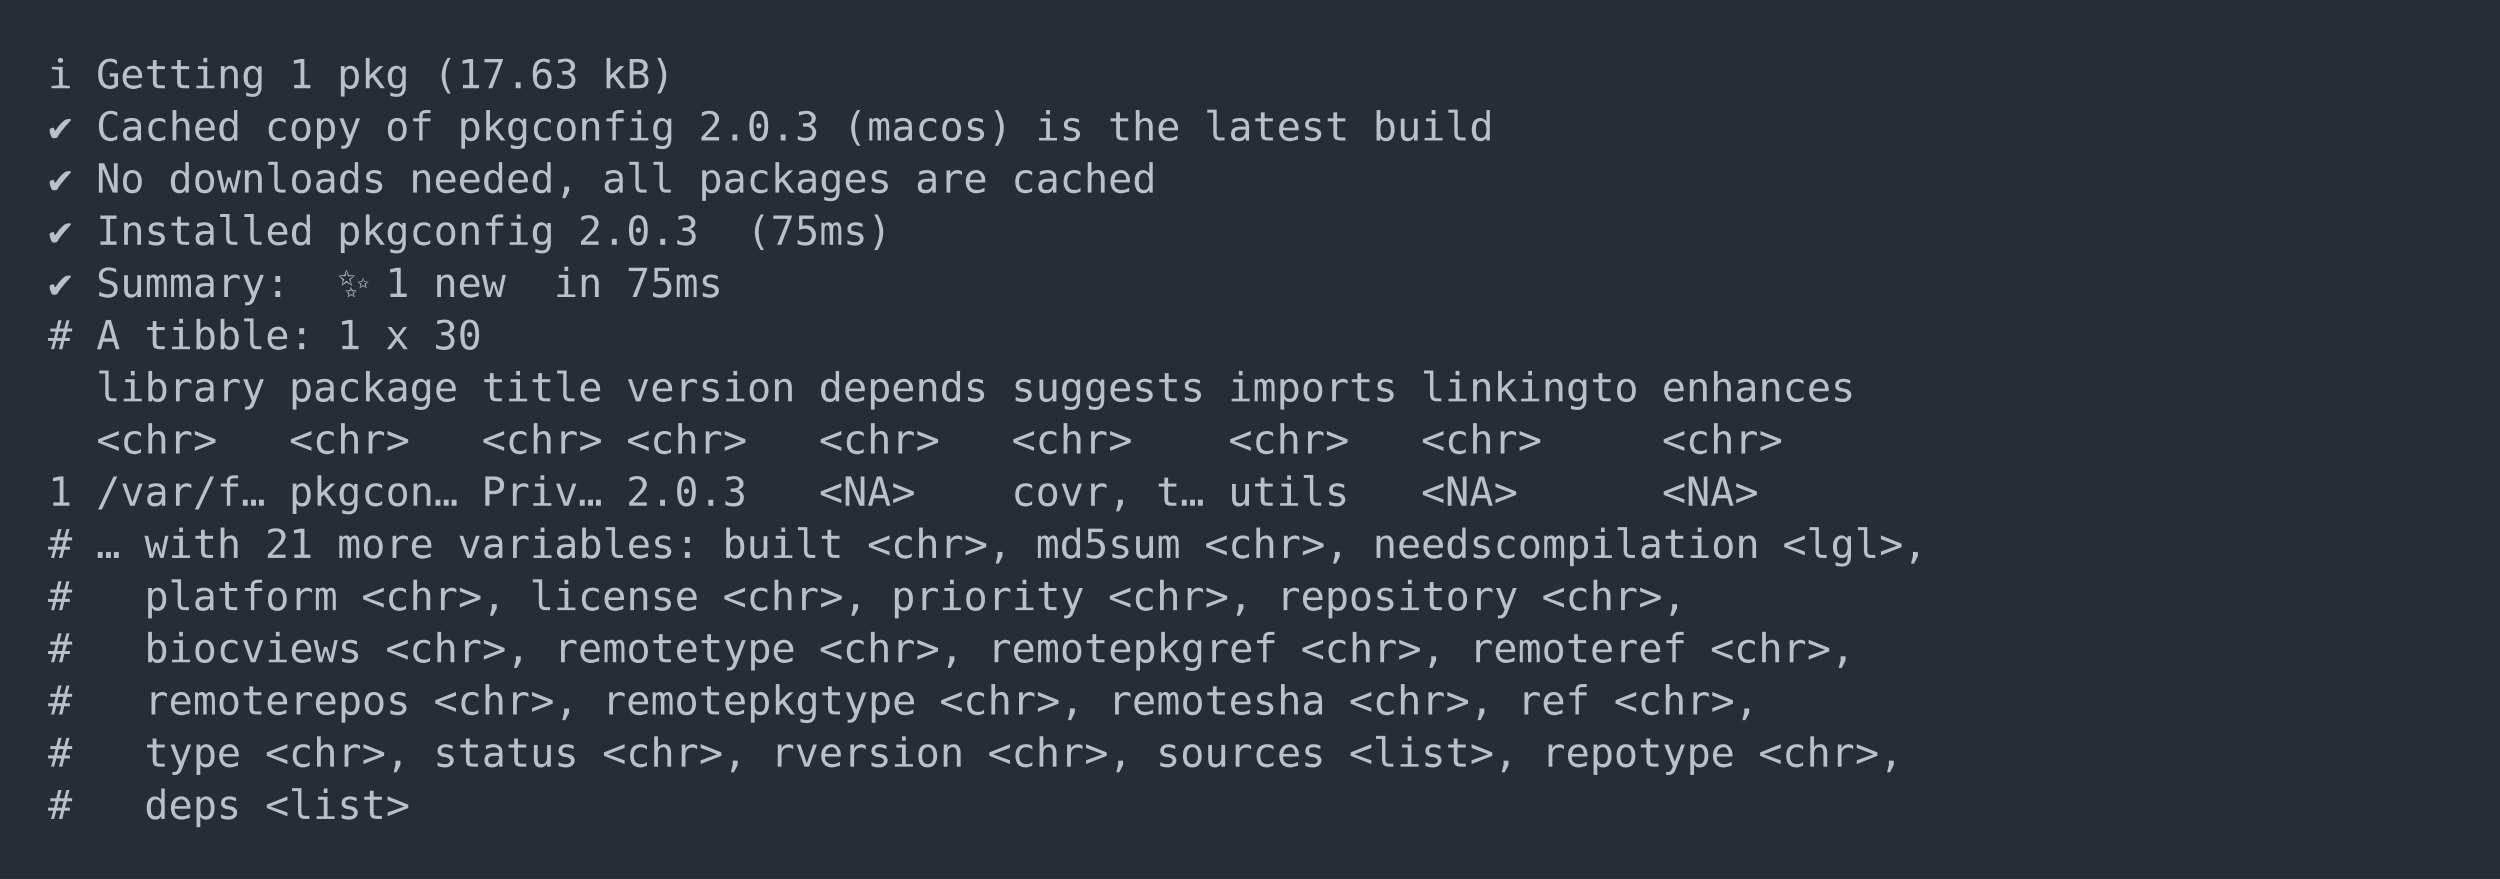
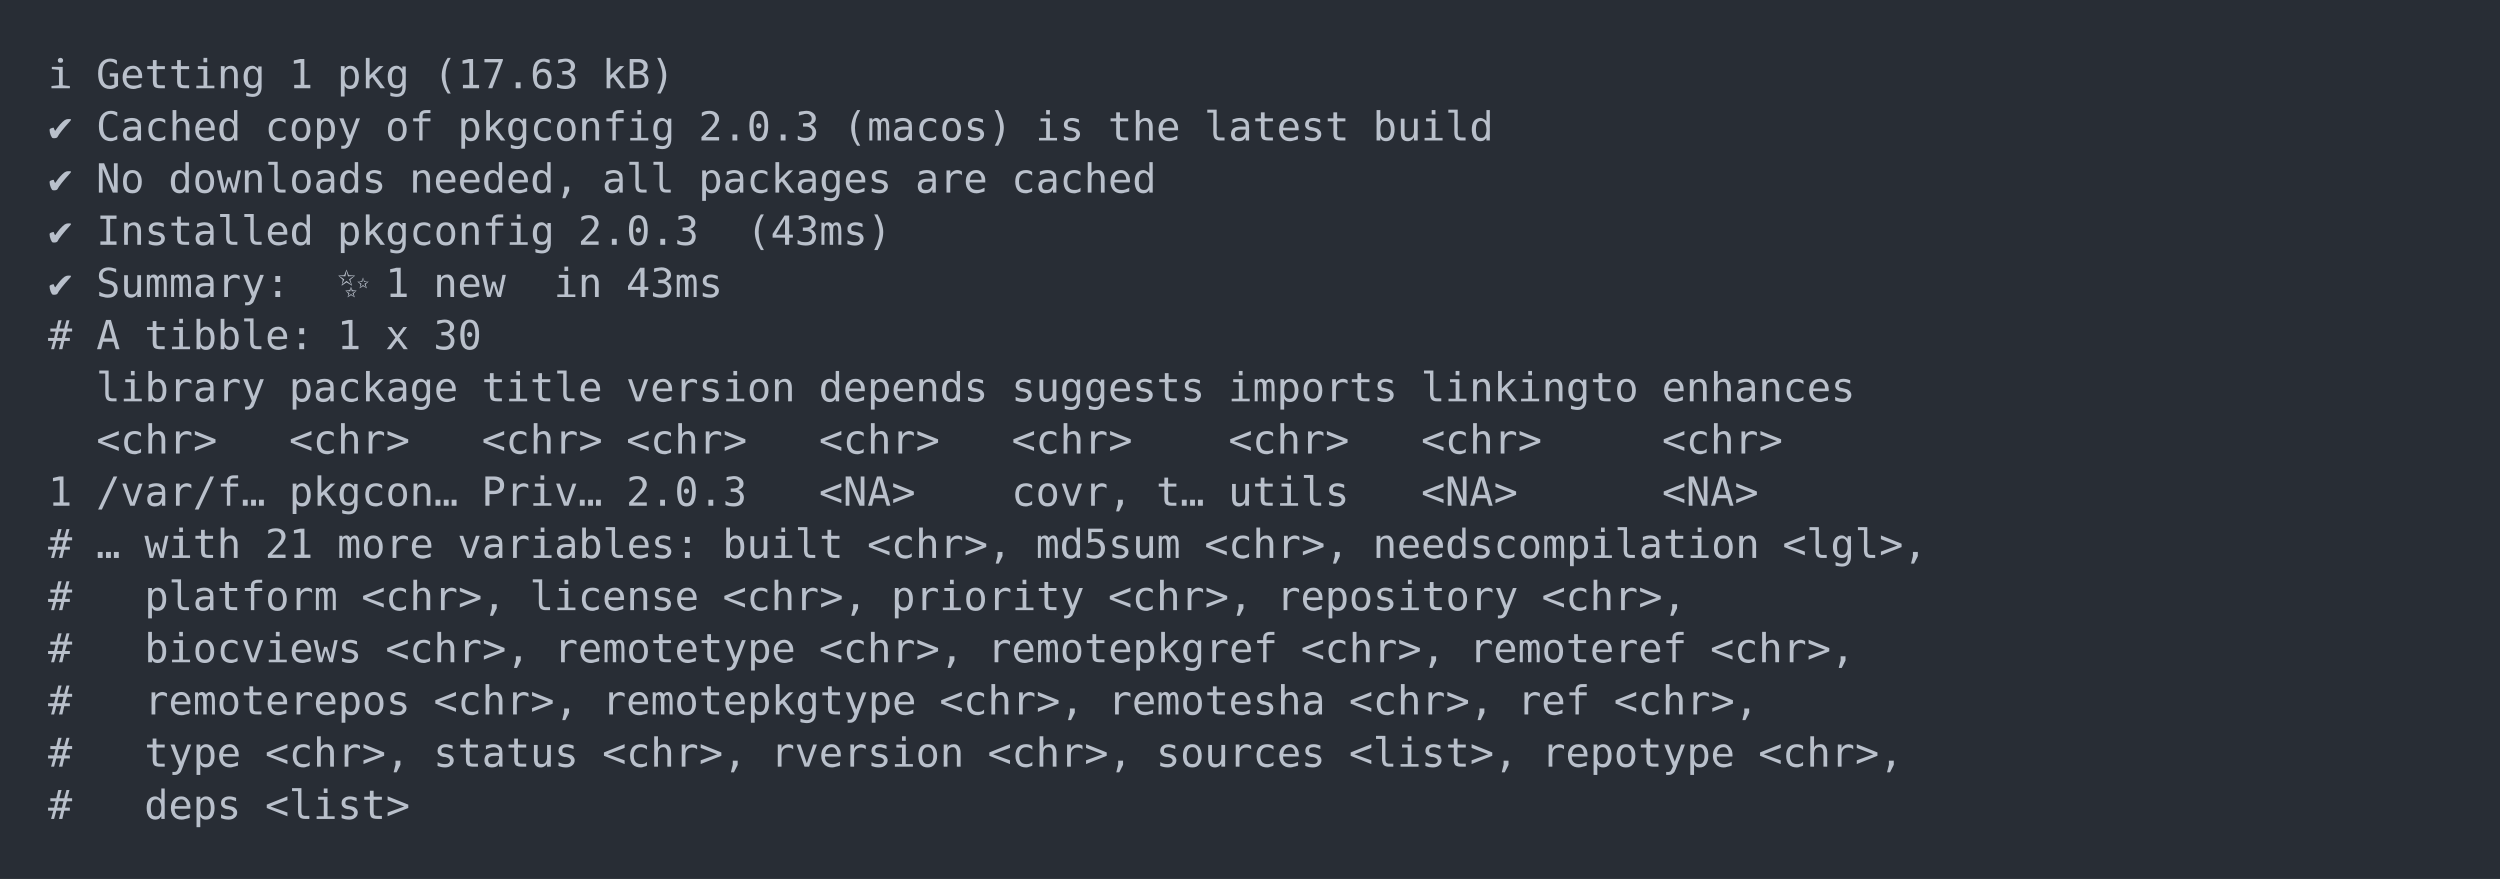
<svg xmlns="http://www.w3.org/2000/svg" xmlns:xlink="http://www.w3.org/1999/xlink" width="1040" height="365.65">
  <rect width="1040" height="365.65" rx="0" ry="0" class="a" />
  <svg height="325.65" viewBox="0 0 100 32.565" width="1000" x="20" y="20">
    <style>.a{fill:rgb(40,45,53)}.b{font-family:'Fira Code',Monaco,Consolas,Menlo,'Bitstream Vera Sans Mono','Powerline Symbols',monospace}.c{fill:transparent}.d{fill:rgb(185,192,203);white-space:pre}</style>
    <g font-family="'Fira Code',Monaco,Consolas,Menlo,'Bitstream Vera Sans Mono','Powerline Symbols',monospace" font-size="1.67" class="b">
      <defs>
        <symbol id="a">
          <rect height="16" width="100" x="0" y="0" class="c" />
        </symbol>
      </defs>
      <rect height="32.565" width="100" class="a" />
      <svg x="0" y="0" width="100">
        <svg x="0">
          <use xlink:href="#a" />
          <text x="0" y="1.67" class="d">ℹ</text>
          <text x="2.004" y="1.67" class="d">Getting</text>
          <text x="10.02" y="1.67" class="d">1</text>
          <text x="12.024" y="1.67" class="d">pkg</text>
          <text x="16.032" y="1.67" class="d">(17.63</text>
          <text x="23.046" y="1.67" class="d">kB)</text>
          <text x="0" y="3.841" class="d">✔</text>
          <text x="2.004" y="3.841" class="d">Cached</text>
          <text x="9.018" y="3.841" class="d">copy</text>
          <text x="14.028" y="3.841" class="d">of</text>
          <text x="17.034" y="3.841" class="d">pkgconfig</text>
          <text x="27.054" y="3.841" class="d">2.0.3</text>
          <text x="33.066" y="3.841" class="d">(macos)</text>
          <text x="41.082" y="3.841" class="d">is</text>
          <text x="44.088" y="3.841" class="d">the</text>
          <text x="48.096" y="3.841" class="d">latest</text>
          <text x="55.11" y="3.841" class="d">build</text>
          <text x="0" y="6.012" class="d">✔</text>
          <text x="2.004" y="6.012" class="d">No</text>
          <text x="5.01" y="6.012" class="d">downloads</text>
          <text x="15.03" y="6.012" class="d">needed,</text>
          <text x="23.046" y="6.012" class="d">all</text>
          <text x="27.054" y="6.012" class="d">packages</text>
          <text x="36.072" y="6.012" class="d">are</text>
          <text x="40.08" y="6.012" class="d">cached</text>
          <text x="0" y="8.183" class="d">✔</text>
          <text x="2.004" y="8.183" class="d">Installed</text>
          <text x="12.024" y="8.183" class="d">pkgconfig</text>
          <text x="22.044" y="8.183" class="d">2.0.3</text>
-           <text x="29.058" y="8.183" class="d">(75ms)</text>
+           <text x="29.058" y="8.183" class="d">(43ms)</text>
          <text x="0" y="10.354" class="d">✔</text>
          <text x="2.004" y="10.354" class="d">Summary:</text>
          <text x="12.024" y="10.354" class="d">✨</text>
          <text x="14.028" y="10.354" class="d">1</text>
          <text x="16.032" y="10.354" class="d">new</text>
          <text x="21.042" y="10.354" class="d">in</text>
-           <text x="24.048" y="10.354" class="d">75ms</text>
+           <text x="24.048" y="10.354" class="d">43ms</text>
          <text x="0" y="12.525" class="d">#</text>
          <text x="2.004" y="12.525" class="d">A</text>
          <text x="4.008" y="12.525" class="d">tibble:</text>
          <text x="12.024" y="12.525" class="d">1</text>
          <text x="14.028" y="12.525" class="d">x</text>
          <text x="16.032" y="12.525" class="d">30</text>
          <text x="2.004" y="14.696" class="d">library</text>
          <text x="10.02" y="14.696" class="d">package</text>
          <text x="18.036" y="14.696" class="d">title</text>
          <text x="24.048" y="14.696" class="d">version</text>
          <text x="32.064" y="14.696" class="d">depends</text>
          <text x="40.08" y="14.696" class="d">suggests</text>
          <text x="49.098" y="14.696" class="d">imports</text>
          <text x="57.114" y="14.696" class="d">linkingto</text>
          <text x="67.134" y="14.696" class="d">enhances</text>
          <text x="2.004" y="16.867" class="d">&lt;chr&gt;</text>
          <text x="10.02" y="16.867" class="d">&lt;chr&gt;</text>
          <text x="18.036" y="16.867" class="d">&lt;chr&gt;</text>
          <text x="24.048" y="16.867" class="d">&lt;chr&gt;</text>
          <text x="32.064" y="16.867" class="d">&lt;chr&gt;</text>
          <text x="40.08" y="16.867" class="d">&lt;chr&gt;</text>
          <text x="49.098" y="16.867" class="d">&lt;chr&gt;</text>
          <text x="57.114" y="16.867" class="d">&lt;chr&gt;</text>
          <text x="67.134" y="16.867" class="d">&lt;chr&gt;</text>
          <text x="0" y="19.038" class="d">1</text>
          <text x="2.004" y="19.038" class="d">/var/f…</text>
          <text x="10.02" y="19.038" class="d">pkgcon…</text>
          <text x="18.036" y="19.038" class="d">Priv…</text>
          <text x="24.048" y="19.038" class="d">2.0.3</text>
          <text x="32.064" y="19.038" class="d">&lt;NA&gt;</text>
          <text x="40.08" y="19.038" class="d">covr,</text>
          <text x="46.092" y="19.038" class="d">t…</text>
          <text x="49.098" y="19.038" class="d">utils</text>
          <text x="57.114" y="19.038" class="d">&lt;NA&gt;</text>
          <text x="67.134" y="19.038" class="d">&lt;NA&gt;</text>
          <text x="0" y="21.209" class="d">#</text>
          <text x="2.004" y="21.209" class="d">…</text>
          <text x="4.008" y="21.209" class="d">with</text>
          <text x="9.018" y="21.209" class="d">21</text>
          <text x="12.024" y="21.209" class="d">more</text>
          <text x="17.034" y="21.209" class="d">variables:</text>
          <text x="28.056" y="21.209" class="d">built</text>
          <text x="34.068" y="21.209" class="d">&lt;chr&gt;,</text>
          <text x="41.082" y="21.209" class="d">md5sum</text>
          <text x="48.096" y="21.209" class="d">&lt;chr&gt;,</text>
          <text x="55.11" y="21.209" class="d">needscompilation</text>
          <text x="72.144" y="21.209" class="d">&lt;lgl&gt;,</text>
          <text x="0" y="23.38" class="d">#</text>
          <text x="4.008" y="23.38" class="d">platform</text>
          <text x="13.026" y="23.38" class="d">&lt;chr&gt;,</text>
          <text x="20.04" y="23.38" class="d">license</text>
          <text x="28.056" y="23.38" class="d">&lt;chr&gt;,</text>
          <text x="35.07" y="23.38" class="d">priority</text>
          <text x="44.088" y="23.38" class="d">&lt;chr&gt;,</text>
          <text x="51.102" y="23.38" class="d">repository</text>
          <text x="62.124" y="23.38" class="d">&lt;chr&gt;,</text>
          <text x="0" y="25.551" class="d">#</text>
          <text x="4.008" y="25.551" class="d">biocviews</text>
          <text x="14.028" y="25.551" class="d">&lt;chr&gt;,</text>
          <text x="21.042" y="25.551" class="d">remotetype</text>
          <text x="32.064" y="25.551" class="d">&lt;chr&gt;,</text>
          <text x="39.078" y="25.551" class="d">remotepkgref</text>
          <text x="52.104" y="25.551" class="d">&lt;chr&gt;,</text>
          <text x="59.118" y="25.551" class="d">remoteref</text>
          <text x="69.138" y="25.551" class="d">&lt;chr&gt;,</text>
          <text x="0" y="27.722" class="d">#</text>
          <text x="4.008" y="27.722" class="d">remoterepos</text>
          <text x="16.032" y="27.722" class="d">&lt;chr&gt;,</text>
          <text x="23.046" y="27.722" class="d">remotepkgtype</text>
          <text x="37.074" y="27.722" class="d">&lt;chr&gt;,</text>
          <text x="44.088" y="27.722" class="d">remotesha</text>
          <text x="54.108" y="27.722" class="d">&lt;chr&gt;,</text>
          <text x="61.122" y="27.722" class="d">ref</text>
          <text x="65.13" y="27.722" class="d">&lt;chr&gt;,</text>
          <text x="0" y="29.893" class="d">#</text>
          <text x="4.008" y="29.893" class="d">type</text>
          <text x="9.018" y="29.893" class="d">&lt;chr&gt;,</text>
          <text x="16.032" y="29.893" class="d">status</text>
          <text x="23.046" y="29.893" class="d">&lt;chr&gt;,</text>
          <text x="30.06" y="29.893" class="d">rversion</text>
          <text x="39.078" y="29.893" class="d">&lt;chr&gt;,</text>
          <text x="46.092" y="29.893" class="d">sources</text>
          <text x="54.108" y="29.893" class="d">&lt;list&gt;,</text>
          <text x="62.124" y="29.893" class="d">repotype</text>
          <text x="71.142" y="29.893" class="d">&lt;chr&gt;,</text>
          <text x="0" y="32.064" class="d">#</text>
          <text x="4.008" y="32.064" class="d">deps</text>
          <text x="9.018" y="32.064" class="d">&lt;list&gt;</text>
        </svg>
      </svg>
    </g>
  </svg>
</svg>
